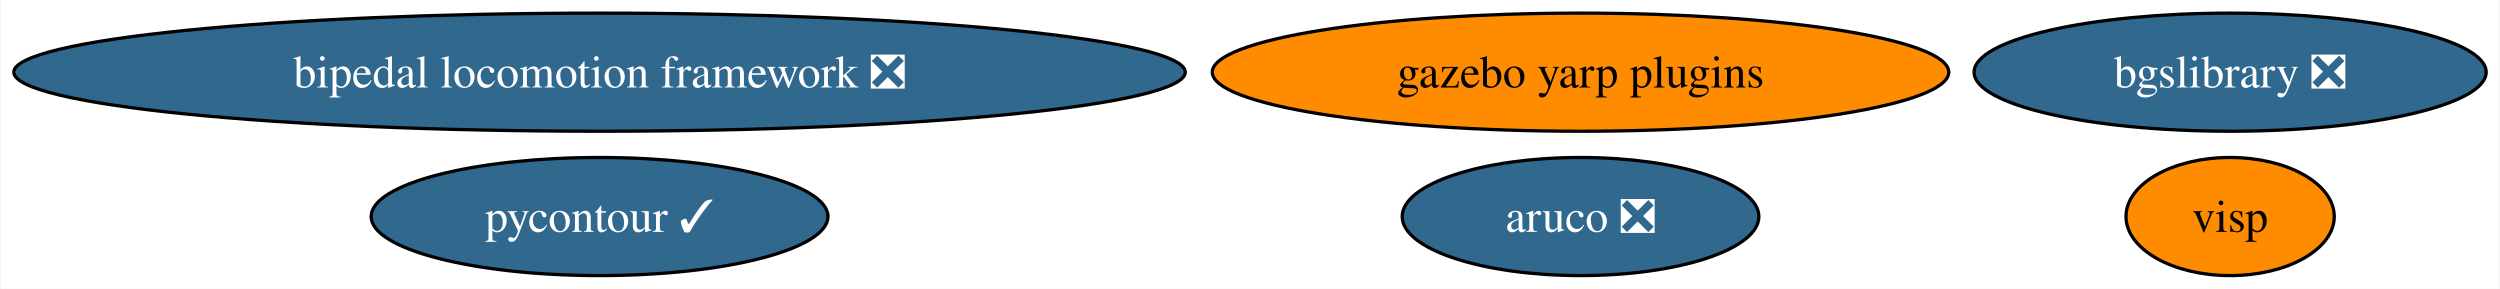
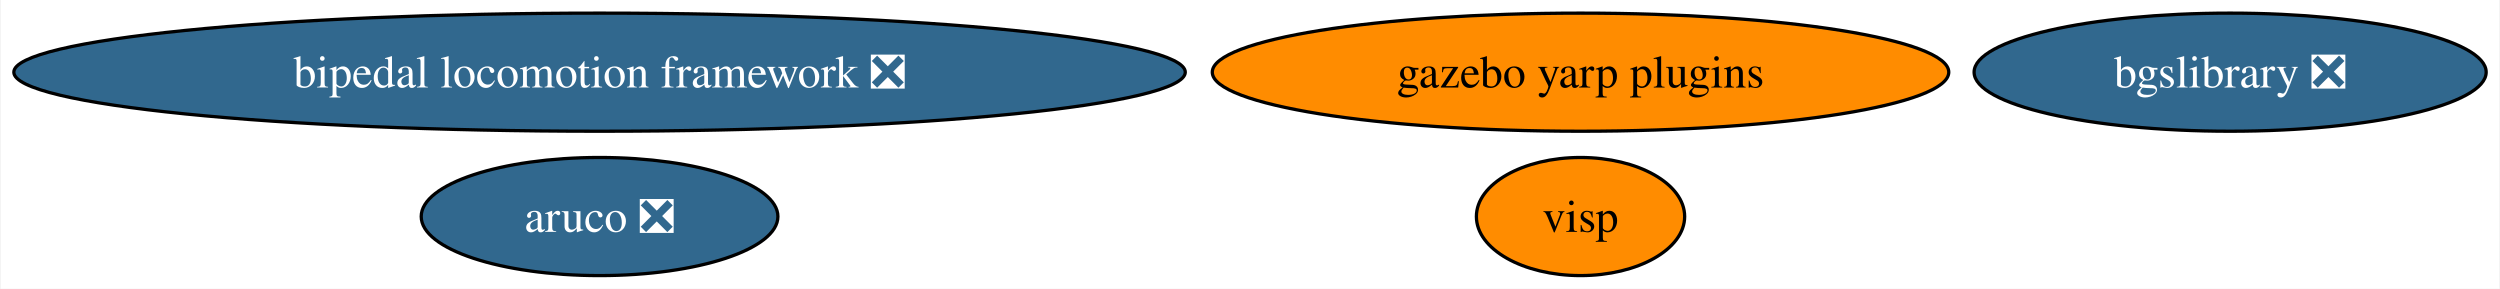
<svg xmlns="http://www.w3.org/2000/svg" xmlns:xlink="http://www.w3.org/1999/xlink" width="762pt" height="88pt" viewBox="0.00 0.00 761.57 88.00">
  <g id="graph0" class="graph" transform="scale(1 1) rotate(0) translate(4 84)">
    <polygon fill="white" stroke="none" points="-4,4 -4,-84 757.57,-84 757.57,4 -4,4" />
    <g id="node1" class="node">
      <g id="a_node1">
        <a xlink:href="https://github.com/conda-forge/aruco-feedstock/pull/13" xlink:title="aruco ❎">
-           <ellipse fill="#31688e" stroke="black" cx="477.53" cy="-18" rx="54.36" ry="18" />
-           <text text-anchor="middle" x="477.53" y="-13.32" font-family="Times,serif" font-size="14.00" fill="white">aruco ❎</text>
+           <ellipse fill="#31688e" stroke="black" cx="178.53" cy="-18" rx="54.36" ry="18" />
+           <text text-anchor="middle" x="178.53" y="-13.32" font-family="Times,serif" font-size="14.00" fill="white">aruco ❎</text>
        </a>
      </g>
    </g>
    <g id="node2" class="node">
      <g id="a_node2">
-         <a xlink:href="https://github.com/conda-forge/pycontour-feedstock/pull/15" xlink:title="pycontour ✓">
-           <ellipse fill="#31688e" stroke="black" cx="178.53" cy="-18" rx="69.62" ry="18" />
-           <text text-anchor="middle" x="178.53" y="-13.32" font-family="Times,serif" font-size="14.00" fill="white">pycontour ✓</text>
-         </a>
-       </g>
-     </g>
-     <g id="node3" class="node">
-       <g id="a_node3">
        <a xlink:href="https://github.com/conda-forge/bgslibrary-feedstock/pull/4" xlink:title="bgslibrary ❎">
          <ellipse fill="#31688e" stroke="black" cx="675.53" cy="-62" rx="78.04" ry="18" />
          <text text-anchor="middle" x="675.53" y="-57.33" font-family="Times,serif" font-size="14.00" fill="white">bgslibrary ❎</text>
        </a>
      </g>
    </g>
-     <g id="node4" class="node">
-       <g id="a_node4">
+     <g id="node3" class="node">
+       <g id="a_node3">
        <a xlink:href="https://github.com/conda-forge/bipedal-locomotion-framework-feedstock/pull/36" xlink:title="bipedal locomotion framework ❎">
          <ellipse fill="#31688e" stroke="black" cx="178.53" cy="-62" rx="178.53" ry="18" />
          <text text-anchor="middle" x="178.53" y="-57.33" font-family="Times,serif" font-size="14.00" fill="white">bipedal locomotion framework ❎</text>
        </a>
      </g>
    </g>
-     <g id="node5" class="node">
-       <g id="a_node5">
+     <g id="node4" class="node">
+       <g id="a_node4">
        <a xlink:href="https://github.com/conda-forge/gazebo-yarp-plugins-feedstock" xlink:title="gazebo yarp plugins">
          <ellipse fill="#ff8c00" stroke="black" cx="477.53" cy="-62" rx="112.24" ry="18" />
          <text text-anchor="middle" x="477.53" y="-57.33" font-family="Times,serif" font-size="14.00">gazebo yarp plugins</text>
        </a>
      </g>
    </g>
-     <g id="node6" class="node">
-       <g id="a_node6">
+     <g id="node5" class="node">
+       <g id="a_node5">
        <a xlink:href="https://github.com/conda-forge/visp-feedstock" xlink:title="visp">
-           <ellipse fill="#ff8c00" stroke="black" cx="675.53" cy="-18" rx="31.74" ry="18" />
-           <text text-anchor="middle" x="675.53" y="-13.32" font-family="Times,serif" font-size="14.00">visp</text>
+           <ellipse fill="#ff8c00" stroke="black" cx="477.53" cy="-18" rx="31.74" ry="18" />
+           <text text-anchor="middle" x="477.53" y="-13.32" font-family="Times,serif" font-size="14.00">visp</text>
        </a>
      </g>
    </g>
  </g>
</svg>
